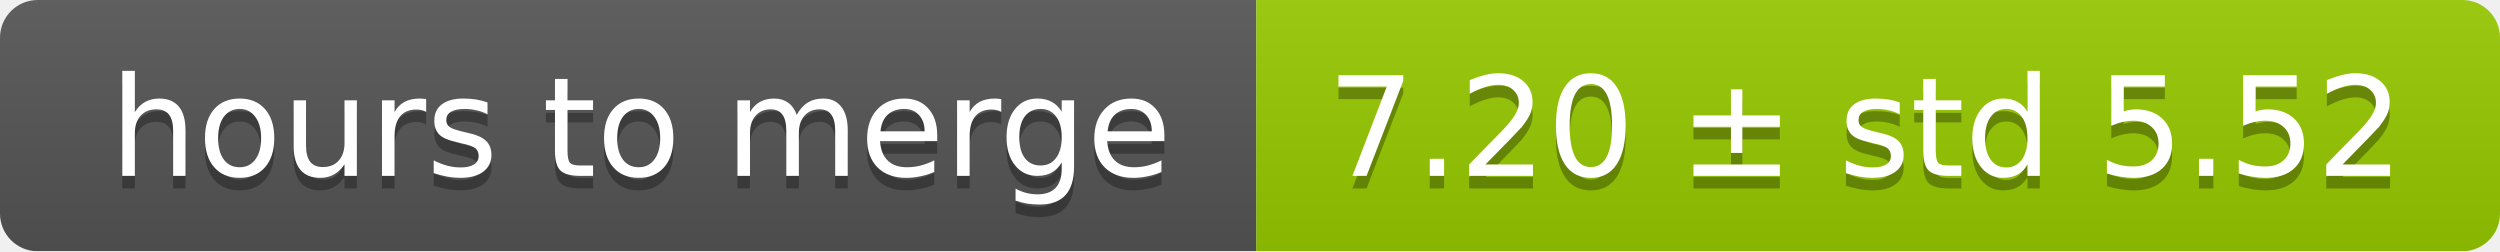
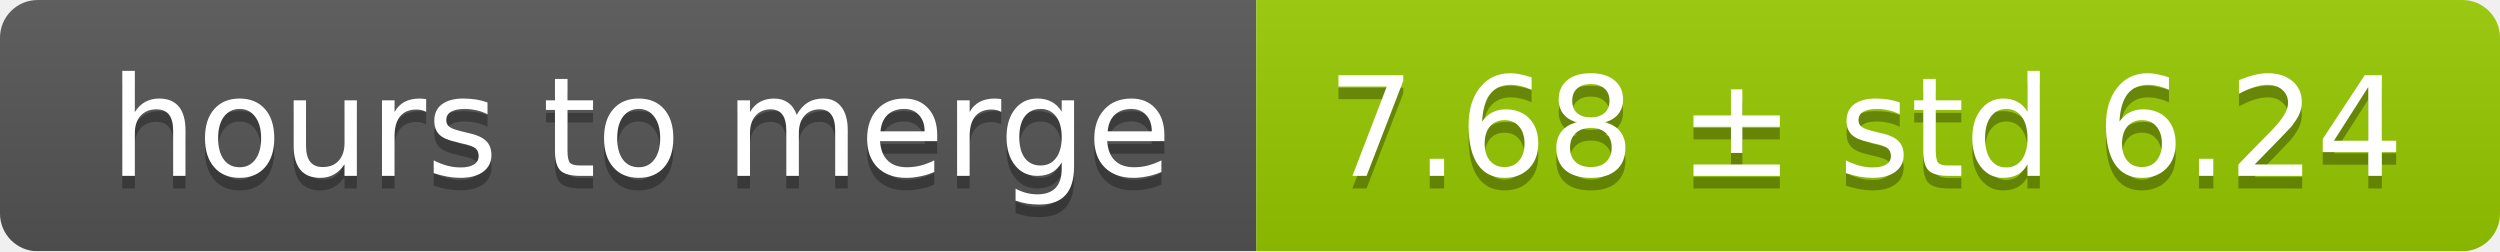
<svg xmlns="http://www.w3.org/2000/svg" width="199" height="20">
  <linearGradient id="smooth" x2="0" y2="100%">
    <stop offset="0" stop-color="#bbb" stop-opacity=".1" />
    <stop offset="1" stop-opacity=".1" />
  </linearGradient>
  <mask id="round">
    <rect width="199" height="20" rx="3" fill="#fff" />
  </mask>
  <g mask="url(#round)">
    <rect width="100" height="20" fill="#555" />
    <rect x="100" width="99" height="20" fill="#97ca00" />
    <rect width="199" height="20" fill="url(#smooth)" />
  </g>
  <g fill="#fff" text-anchor="middle" font-family="DejaVu Sans,Verdana,Geneva,sans-serif" font-size="11">
    <text x="51" y="15" fill="#010101" fill-opacity=".3">hours to merge</text>
    <text x="51" y="14">hours to merge</text>
-     <text x="148.5" y="15" fill="#010101" fill-opacity=".3">7.20 ± std 5.52</text>
-     <text x="148.5" y="14">7.20 ± std 5.52</text>
+     <text x="148.5" y="15" fill="#010101" fill-opacity=".3">7.68 ± std 6.24</text>
+     <text x="148.5" y="14">7.68 ± std 6.24</text>
  </g>
</svg>
